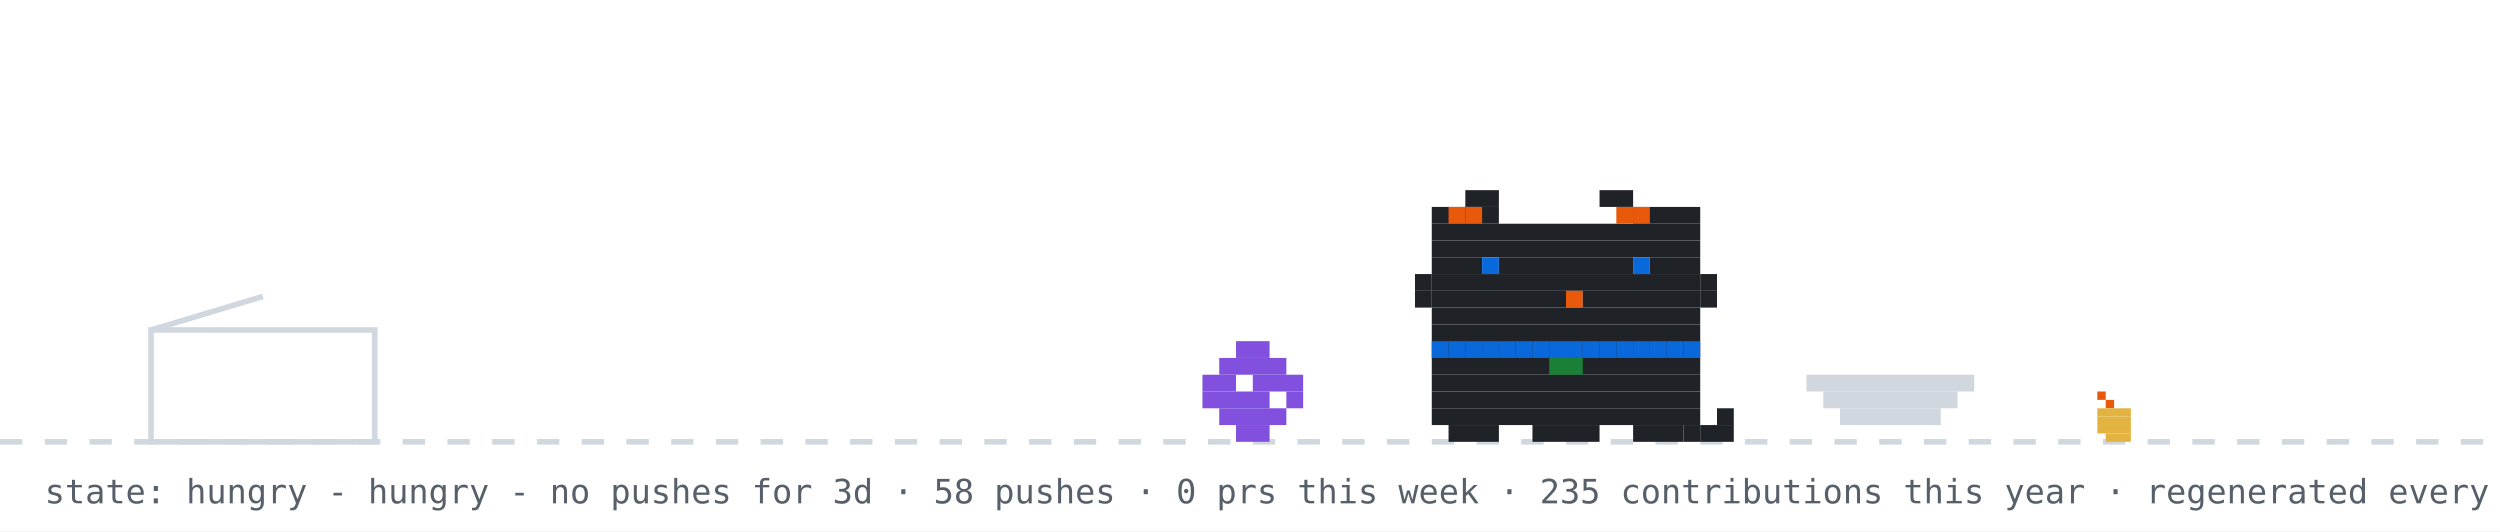
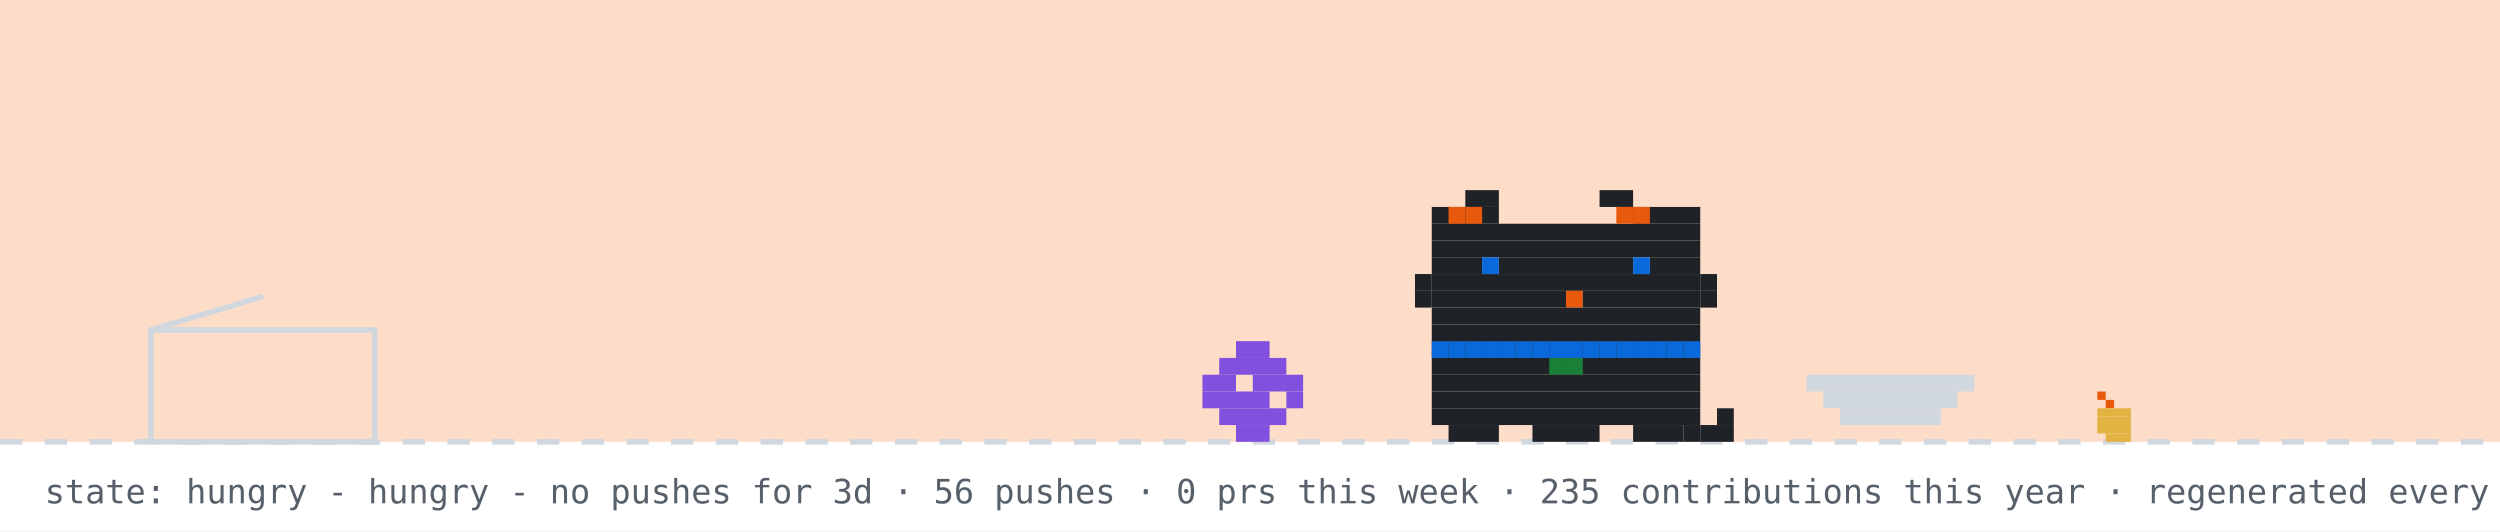
<svg xmlns="http://www.w3.org/2000/svg" width="894" height="190" viewBox="0 0 894 190" role="img" aria-label="github pet: hungry">
  <rect width="894" height="190" fill="#ffffff" />
+   <rect width="894" height="158" fill="#f77825" opacity="0.25" />
  <line x1="0" y1="158" x2="894" y2="158" stroke="#d0d7de" stroke-width="2" stroke-dasharray="8 8" />
  <rect x="750" y="140" width="3" height="3" fill="#e8590c" />
  <rect x="753" y="143" width="3" height="3" fill="#e8590c" />
  <rect x="750" y="146" width="12" height="3" fill="#e3b341" />
  <rect x="750" y="149" width="12" height="3" fill="#e3b341" />
  <rect x="750" y="152" width="12" height="3" fill="#e3b341" />
  <rect x="753" y="155" width="9" height="3" fill="#e3b341" />
  <rect x="54" y="118" width="80" height="40" fill="none" stroke="#d0d7de" stroke-width="2" />
  <line x1="54" y1="118" x2="94" y2="106" stroke="#d0d7de" stroke-width="2" />
  <g transform="translate(430,0)">
    <g>
      <animateTransform attributeName="transform" type="translate" values="0 0;0 0;52 -10;52 0;52 0;0 0" keyTimes="0;0.660;0.690;0.780;0.860;1" dur="32s" begin="0s" repeatCount="indefinite" />
      <rect x="12" y="122" width="12" height="6" fill="#8250df" />
      <rect x="6" y="128" width="24" height="6" fill="#8250df" />
      <rect x="0" y="134" width="12" height="6" fill="#8250df" />
      <rect x="18" y="134" width="18" height="6" fill="#8250df" />
      <rect x="0" y="140" width="24" height="6" fill="#8250df" />
      <rect x="30" y="140" width="6" height="6" fill="#8250df" />
      <rect x="6" y="146" width="24" height="6" fill="#8250df" />
      <rect x="12" y="152" width="12" height="6" fill="#8250df" />
    </g>
  </g>
  <rect x="646" y="134" width="60" height="6" fill="#d0d7de" />
  <rect x="652" y="140" width="48" height="6" fill="#d0d7de" />
  <rect x="658" y="146" width="36" height="6" fill="#d0d7de" />
  <g transform="translate(500,0)">
    <rect x="12" y="122" width="96" height="6" fill="#1f2328" />
    <rect x="12" y="128" width="96" height="6" fill="#1f2328" />
    <rect x="12" y="134" width="96" height="6" fill="#1f2328" />
    <rect x="12" y="140" width="96" height="6" fill="#1f2328" />
    <rect x="12" y="146" width="96" height="6" fill="#1f2328" />
    <rect x="18" y="152" width="18" height="6" fill="#1f2328" />
    <rect x="48" y="152" width="24" height="6" fill="#1f2328" />
    <rect x="84" y="152" width="18" height="6" fill="#1f2328" />
    <rect x="12" y="122" width="6" height="6" fill="#0969da" />
    <rect x="18" y="122" width="6" height="6" fill="#0969da" />
    <rect x="24" y="122" width="6" height="6" fill="#0969da" />
    <rect x="30" y="122" width="6" height="6" fill="#0969da" />
    <rect x="36" y="122" width="6" height="6" fill="#0969da" />
    <rect x="42" y="122" width="6" height="6" fill="#0969da" />
    <rect x="48" y="122" width="6" height="6" fill="#0969da" />
    <rect x="54" y="122" width="6" height="6" fill="#0969da" />
    <rect x="60" y="122" width="6" height="6" fill="#0969da" />
    <rect x="66" y="122" width="6" height="6" fill="#0969da" />
    <rect x="72" y="122" width="6" height="6" fill="#0969da" />
    <rect x="78" y="122" width="6" height="6" fill="#0969da" />
    <rect x="84" y="122" width="6" height="6" fill="#0969da" />
    <rect x="90" y="122" width="6" height="6" fill="#0969da" />
    <rect x="96" y="122" width="6" height="6" fill="#0969da" />
    <rect x="102" y="122" width="6" height="6" fill="#0969da" />
    <rect x="54" y="128" width="6" height="6" fill="#1a7f37" />
    <rect x="60" y="128" width="6" height="6" fill="#1a7f37" />
    <g>
      <animate attributeName="opacity" values="1;0;1" keyTimes="0;0.5;1" calcMode="discrete" dur="1.4s" repeatCount="indefinite" />
      <rect x="102" y="152" width="6" height="6" fill="#1f2328" />
      <rect x="108" y="152" width="6" height="6" fill="#1f2328" />
      <rect x="114" y="152" width="6" height="6" fill="#1f2328" />
      <rect x="114" y="146" width="6" height="6" fill="#1f2328" />
    </g>
    <g opacity="0">
      <animate attributeName="opacity" values="0;1;0" keyTimes="0;0.5;1" calcMode="discrete" dur="1.4s" repeatCount="indefinite" />
      <rect x="114" y="152" width="6" height="6" fill="#1f2328" />
      <rect x="114" y="146" width="6" height="6" fill="#1f2328" />
      <rect x="114" y="140" width="6" height="6" fill="#1f2328" />
      <rect x="108" y="140" width="6" height="6" fill="#1f2328" />
    </g>
    <g>
      <animateTransform attributeName="transform" type="translate" values="0 0;0 0;0 8;0 0;0 8;0 0;0 8;0 0;0 0" keyTimes="0.000;0.100;0.233;0.367;0.500;0.633;0.767;0.900;1.000" dur="6s" begin="0s" repeatCount="indefinite" />
      <rect x="24" y="68" width="12" height="6" fill="#1f2328" />
      <rect x="72" y="68" width="12" height="6" fill="#1f2328" />
      <rect x="12" y="74" width="24" height="6" fill="#1f2328" />
      <rect x="84" y="74" width="24" height="6" fill="#1f2328" />
      <rect x="12" y="80" width="96" height="6" fill="#1f2328" />
      <rect x="12" y="86" width="96" height="6" fill="#1f2328" />
      <rect x="12" y="92" width="18" height="6" fill="#1f2328" />
      <rect x="36" y="92" width="48" height="6" fill="#1f2328" />
      <rect x="90" y="92" width="18" height="6" fill="#1f2328" />
      <rect x="12" y="98" width="96" height="6" fill="#1f2328" />
      <rect x="12" y="104" width="48" height="6" fill="#1f2328" />
      <rect x="60" y="104" width="6" height="6" fill="#e8590c" />
      <rect x="66" y="104" width="42" height="6" fill="#1f2328" />
      <rect x="12" y="110" width="96" height="6" fill="#1f2328" />
      <rect x="12" y="116" width="96" height="6" fill="#1f2328" />
      <rect x="18" y="74" width="6" height="6" fill="#e8590c" />
      <rect x="24" y="74" width="6" height="6" fill="#e8590c" />
      <rect x="78" y="74" width="6" height="6" fill="#e8590c" />
      <rect x="84" y="74" width="6" height="6" fill="#e8590c" />
      <rect x="6" y="98" width="6" height="6" fill="#1f2328" />
      <rect x="6" y="104" width="6" height="6" fill="#1f2328" />
      <rect x="108" y="98" width="6" height="6" fill="#1f2328" />
      <rect x="108" y="104" width="6" height="6" fill="#1f2328" />
      <g>
        <animate attributeName="opacity" values="1;0;1" keyTimes="0;0.96;1" calcMode="discrete" dur="4.2s" repeatCount="indefinite" />
        <rect x="30" y="92" width="6" height="6" fill="#0969da" />
        <rect x="84" y="92" width="6" height="6" fill="#0969da" />
      </g>
      <g opacity="0">
        <animate attributeName="opacity" values="0;1;0" keyTimes="0;0.96;1" calcMode="discrete" dur="4.2s" repeatCount="indefinite" />
        <rect x="30" y="92" width="6" height="6" fill="#ffffff" />
        <rect x="84" y="92" width="6" height="6" fill="#ffffff" />
      </g>
    </g>
  </g>
  <g opacity="0">
    <animate attributeName="opacity" values="0;0;1;1;0;0" keyTimes="0;0.07;0.14;0.85;0.96;1" dur="7s" repeatCount="1" fill="freeze" />
    <rect x="60" y="12" width="380" height="46" rx="10" fill="#d0d7de" />
    <polygon points="110,58 130,58 118,74" fill="#d0d7de" />
-     <text x="76" y="31" font-family="monospace" font-size="13" fill="#1f2328">good morning! welcome to shubham's corner</text>
+     <text x="76" y="31" font-family="monospace" font-size="13" fill="#1f2328">good evening! welcome to shubham's corner</text>
    <text x="76" y="48" font-family="monospace" font-size="12" fill="#57606a">scroll down for projects + contact</text>
    <polygon points="230,66 246,66 238,78" fill="#0969da">
      <animateTransform attributeName="transform" type="translate" values="0 0;0 6;0 0" dur="0.8s" repeatCount="indefinite" />
    </polygon>
  </g>
  <g opacity="0">
    <animate attributeName="opacity" values="0;0;1;1;0;0" keyTimes="0;0.000;0.040;0.183;0.223;1" dur="18s" begin="5s" repeatCount="indefinite" />
    <rect x="734.4" y="14" width="143.6" height="30" rx="9" fill="#d0d7de" />
    <polygon points="760.4,44 778.4,44 767.4,54" fill="#d0d7de" />
    <text x="745.4" y="33" font-family="monospace" font-size="12" fill="#1f2328">hacking on merix</text>
  </g>
  <g opacity="0">
    <animate attributeName="opacity" values="0;0;1;1;0;0" keyTimes="0;0.250;0.290;0.433;0.473;1" dur="18s" begin="5s" repeatCount="indefinite" />
    <rect x="711.6" y="14" width="166.4" height="30" rx="9" fill="#d0d7de" />
    <polygon points="737.6,44 755.6,44 744.6,54" fill="#d0d7de" />
    <text x="722.6" y="33" font-family="monospace" font-size="12" fill="#1f2328">featured projects ↓</text>
  </g>
  <g opacity="0">
    <animate attributeName="opacity" values="0;0;1;1;0;0" keyTimes="0;0.500;0.540;0.683;0.723;1" dur="18s" begin="5s" repeatCount="indefinite" />
    <rect x="696.4" y="14" width="181.6" height="30" rx="9" fill="#d0d7de" />
    <polygon points="722.4,44 740.4,44 729.4,54" fill="#d0d7de" />
    <text x="707.4" y="33" font-family="monospace" font-size="12" fill="#1f2328">live stats + graphs ↓</text>
  </g>
  <g opacity="0">
    <animate attributeName="opacity" values="0;0;1;1;0;0" keyTimes="0;0.750;0.790;0.933;0.973;1" dur="18s" begin="5s" repeatCount="indefinite" />
    <rect x="650.8" y="14" width="227.2" height="30" rx="9" fill="#d0d7de" />
    <polygon points="676.8,44 694.8,44 683.8,54" fill="#d0d7de" />
    <text x="661.8" y="33" font-family="monospace" font-size="12" fill="#1f2328">say hi: prsdx.dev@gmail.com</text>
  </g>
-   <text x="16" y="180" font-family="monospace" font-size="12" fill="#57606a">state: hungry - hungry - no pushes for 3d · 58 pushes · 0 prs this week · 235 contributions this year · regenerated every 6h · github-pet by prsdx</text>
+   <text x="16" y="180" font-family="monospace" font-size="12" fill="#57606a">state: hungry - hungry - no pushes for 3d · 56 pushes · 0 prs this week · 235 contributions this year · regenerated every 6h · github-pet by prsdx</text>
</svg>
